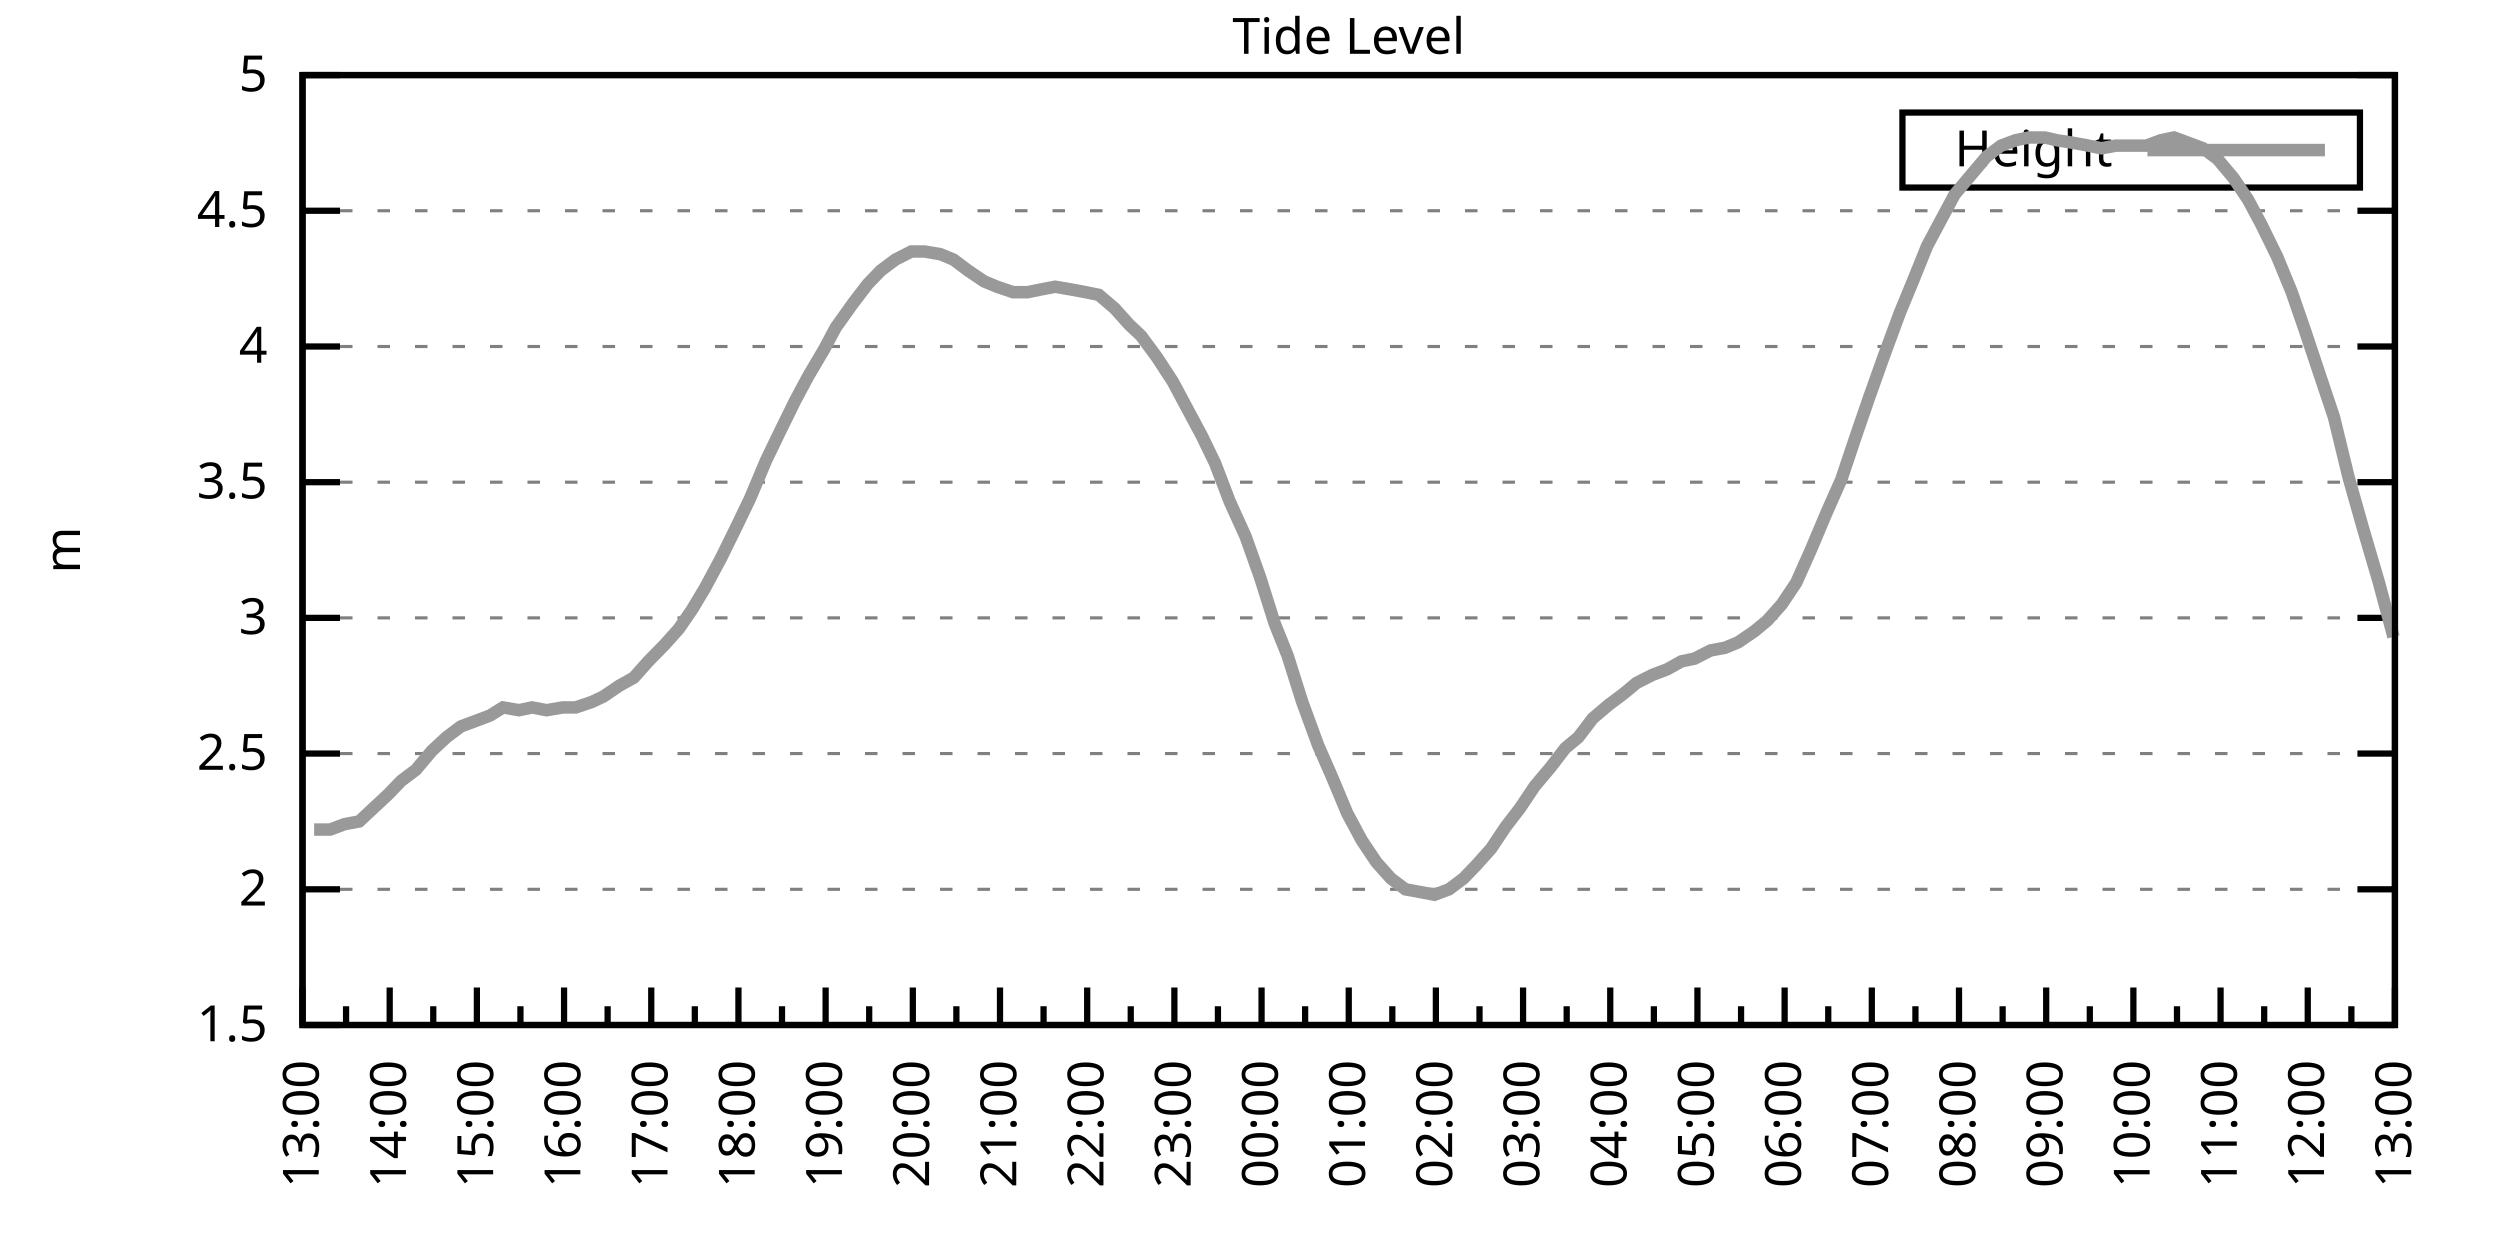
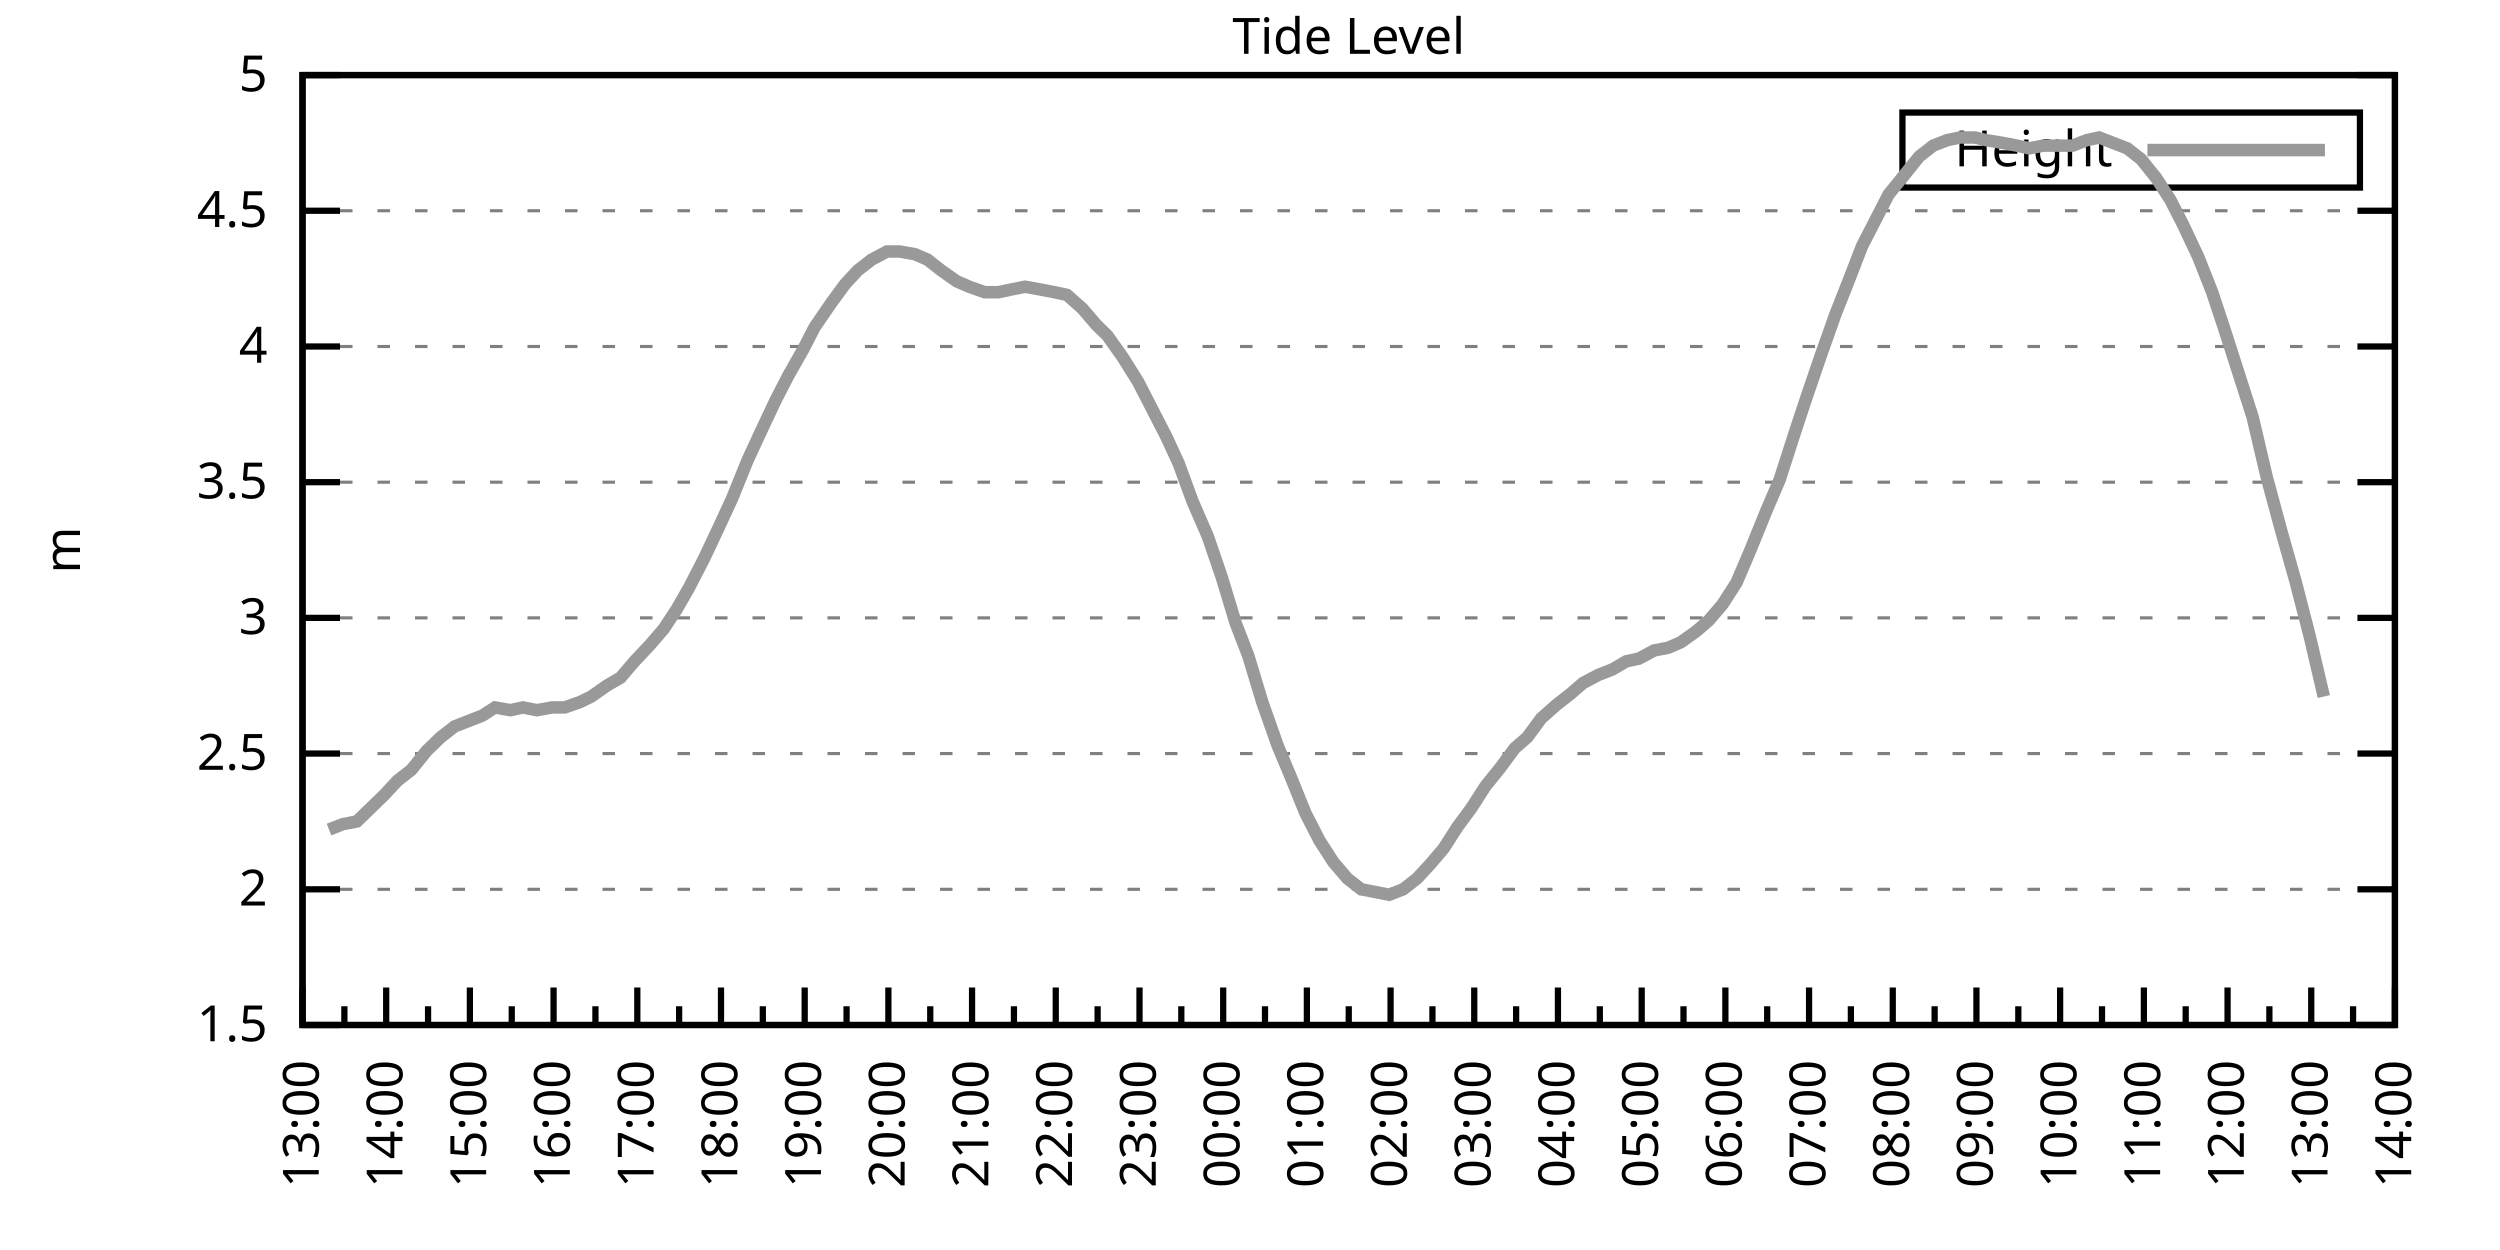
<svg xmlns="http://www.w3.org/2000/svg" xmlns:xlink="http://www.w3.org/1999/xlink" width="400" height="200" viewBox="0 0 400 200">
  <g id="gnuplot_canvas">
    <rect x="0" y="0" width="400" height="200" fill="none" />
    <defs>
      <circle id="gpDot" r="0.5" stroke-width="0.5" stroke="currentColor" />
      <path id="gpPt0" stroke-width="0.333" stroke="currentColor" d="M-1,0 h2 M0,-1 v2" />
      <path id="gpPt1" stroke-width="0.333" stroke="currentColor" d="M-1,-1 L1,1 M1,-1 L-1,1" />
      <path id="gpPt2" stroke-width="0.333" stroke="currentColor" d="M-1,0 L1,0 M0,-1 L0,1 M-1,-1 L1,1 M-1,1 L1,-1" />
      <rect id="gpPt3" stroke-width="0.333" stroke="currentColor" x="-1" y="-1" width="2" height="2" />
      <rect id="gpPt4" stroke-width="0.333" stroke="currentColor" fill="currentColor" x="-1" y="-1" width="2" height="2" />
      <circle id="gpPt5" stroke-width="0.333" stroke="currentColor" cx="0" cy="0" r="1" />
      <use xlink:href="#gpPt5" id="gpPt6" fill="currentColor" stroke="none" />
      <path id="gpPt7" stroke-width="0.333" stroke="currentColor" d="M0,-1.33 L-1.33,0.67 L1.33,0.67 z" />
      <use xlink:href="#gpPt7" id="gpPt8" fill="currentColor" stroke="none" />
      <use xlink:href="#gpPt7" id="gpPt9" stroke="currentColor" transform="rotate(180)" />
      <use xlink:href="#gpPt9" id="gpPt10" fill="currentColor" stroke="none" />
      <use xlink:href="#gpPt3" id="gpPt11" stroke="currentColor" transform="rotate(45)" />
      <use xlink:href="#gpPt11" id="gpPt12" fill="currentColor" stroke="none" />
      <path id="gpPt13" stroke-width="0.333" stroke="currentColor" d="M0,1.330 L1.265,0.411 L0.782,-1.067 L-0.782,-1.076 L-1.265,0.411 z" />
      <use xlink:href="#gpPt13" id="gpPt14" fill="currentColor" stroke="none" />
      <filter id="textbox" filterUnits="objectBoundingBox" x="0" y="0" height="1" width="1">
        <feFlood flood-color="white" flood-opacity="1" result="bgnd" />
        <feComposite in="SourceGraphic" in2="bgnd" operator="atop" />
      </filter>
      <filter id="greybox" filterUnits="objectBoundingBox" x="0" y="0" height="1" width="1">
        <feFlood flood-color="lightgrey" flood-opacity="1" result="grey" />
        <feComposite in="SourceGraphic" in2="grey" operator="atop" />
      </filter>
    </defs>
    <g fill="none" color="white" stroke="currentColor" stroke-width="1.00" stroke-linecap="butt" stroke-linejoin="miter">
</g>
    <g fill="none" color="black" stroke="currentColor" stroke-width="1.00" stroke-linecap="butt" stroke-linejoin="miter">
      <g stroke="none" shape-rendering="crispEdges">
        <polygon fill="rgb(255, 255, 255)" points="48.40,164.00 383.18,164.00 383.18,12.02 48.40,12.02 " />
      </g>
    </g>
    <g fill="none" color="black" stroke="currentColor" stroke-width="1.00" stroke-linecap="butt" stroke-linejoin="miter">
</g>
    <g fill="none" color="black" stroke="black" stroke-width="0.50" stroke-linecap="butt" stroke-linejoin="miter">
</g>
    <g fill="none" color="gray" stroke="currentColor" stroke-width="0.50" stroke-linecap="butt" stroke-linejoin="miter">
      <path stroke="gray" stroke-dasharray="2,4" class="gridline" d="M48.40,164.00 L383.19,164.00  " />
    </g>
    <g fill="none" color="gray" stroke="gray" stroke-width="1.00" stroke-linecap="butt" stroke-linejoin="miter">
</g>
    <g fill="none" color="black" stroke="currentColor" stroke-width="1.00" stroke-linecap="butt" stroke-linejoin="miter">
      <path stroke="black" d="M48.40,164.00 L54.40,164.00 M383.19,164.00 L377.19,164.00  " />
      <g transform="translate(42.80,166.60)" stroke="none" fill="black" font-family="Sans" font-size="8.00" text-anchor="end">
        <text>
          <tspan font-family="Sans"> 1.5</tspan>
        </text>
      </g>
    </g>
    <g fill="none" color="black" stroke="currentColor" stroke-width="1.00" stroke-linecap="butt" stroke-linejoin="miter">
</g>
    <g fill="none" color="black" stroke="black" stroke-width="0.50" stroke-linecap="butt" stroke-linejoin="miter">
</g>
    <g fill="none" color="gray" stroke="currentColor" stroke-width="0.50" stroke-linecap="butt" stroke-linejoin="miter">
      <path stroke="gray" stroke-dasharray="2,4" class="gridline" d="M48.40,142.29 L383.19,142.29  " />
    </g>
    <g fill="none" color="gray" stroke="gray" stroke-width="1.00" stroke-linecap="butt" stroke-linejoin="miter">
</g>
    <g fill="none" color="black" stroke="currentColor" stroke-width="1.00" stroke-linecap="butt" stroke-linejoin="miter">
      <path stroke="black" d="M48.40,142.29 L54.40,142.29 M383.19,142.29 L377.19,142.29  " />
      <g transform="translate(42.80,144.89)" stroke="none" fill="black" font-family="Sans" font-size="8.00" text-anchor="end">
        <text>
          <tspan font-family="Sans"> 2</tspan>
        </text>
      </g>
    </g>
    <g fill="none" color="black" stroke="currentColor" stroke-width="1.00" stroke-linecap="butt" stroke-linejoin="miter">
</g>
    <g fill="none" color="black" stroke="black" stroke-width="0.50" stroke-linecap="butt" stroke-linejoin="miter">
</g>
    <g fill="none" color="gray" stroke="currentColor" stroke-width="0.50" stroke-linecap="butt" stroke-linejoin="miter">
      <path stroke="gray" stroke-dasharray="2,4" class="gridline" d="M48.40,120.57 L383.19,120.57  " />
    </g>
    <g fill="none" color="gray" stroke="gray" stroke-width="1.00" stroke-linecap="butt" stroke-linejoin="miter">
</g>
    <g fill="none" color="black" stroke="currentColor" stroke-width="1.00" stroke-linecap="butt" stroke-linejoin="miter">
      <path stroke="black" d="M48.40,120.57 L54.40,120.57 M383.19,120.57 L377.19,120.57  " />
      <g transform="translate(42.80,123.17)" stroke="none" fill="black" font-family="Sans" font-size="8.00" text-anchor="end">
        <text>
          <tspan font-family="Sans"> 2.5</tspan>
        </text>
      </g>
    </g>
    <g fill="none" color="black" stroke="currentColor" stroke-width="1.00" stroke-linecap="butt" stroke-linejoin="miter">
</g>
    <g fill="none" color="black" stroke="black" stroke-width="0.50" stroke-linecap="butt" stroke-linejoin="miter">
</g>
    <g fill="none" color="gray" stroke="currentColor" stroke-width="0.50" stroke-linecap="butt" stroke-linejoin="miter">
      <path stroke="gray" stroke-dasharray="2,4" class="gridline" d="M48.40,98.86 L383.19,98.86  " />
    </g>
    <g fill="none" color="gray" stroke="gray" stroke-width="1.00" stroke-linecap="butt" stroke-linejoin="miter">
</g>
    <g fill="none" color="black" stroke="currentColor" stroke-width="1.00" stroke-linecap="butt" stroke-linejoin="miter">
      <path stroke="black" d="M48.40,98.86 L54.40,98.86 M383.19,98.86 L377.19,98.86  " />
      <g transform="translate(42.80,101.46)" stroke="none" fill="black" font-family="Sans" font-size="8.00" text-anchor="end">
        <text>
          <tspan font-family="Sans"> 3</tspan>
        </text>
      </g>
    </g>
    <g fill="none" color="black" stroke="currentColor" stroke-width="1.00" stroke-linecap="butt" stroke-linejoin="miter">
</g>
    <g fill="none" color="black" stroke="black" stroke-width="0.50" stroke-linecap="butt" stroke-linejoin="miter">
</g>
    <g fill="none" color="gray" stroke="currentColor" stroke-width="0.50" stroke-linecap="butt" stroke-linejoin="miter">
      <path stroke="gray" stroke-dasharray="2,4" class="gridline" d="M48.40,77.15 L383.19,77.15  " />
    </g>
    <g fill="none" color="gray" stroke="gray" stroke-width="1.00" stroke-linecap="butt" stroke-linejoin="miter">
</g>
    <g fill="none" color="black" stroke="currentColor" stroke-width="1.00" stroke-linecap="butt" stroke-linejoin="miter">
      <path stroke="black" d="M48.40,77.15 L54.40,77.15 M383.19,77.15 L377.19,77.15  " />
      <g transform="translate(42.80,79.75)" stroke="none" fill="black" font-family="Sans" font-size="8.00" text-anchor="end">
        <text>
          <tspan font-family="Sans"> 3.5</tspan>
        </text>
      </g>
    </g>
    <g fill="none" color="black" stroke="currentColor" stroke-width="1.00" stroke-linecap="butt" stroke-linejoin="miter">
</g>
    <g fill="none" color="black" stroke="black" stroke-width="0.50" stroke-linecap="butt" stroke-linejoin="miter">
</g>
    <g fill="none" color="gray" stroke="currentColor" stroke-width="0.50" stroke-linecap="butt" stroke-linejoin="miter">
      <path stroke="gray" stroke-dasharray="2,4" class="gridline" d="M48.40,55.44 L383.19,55.44  " />
    </g>
    <g fill="none" color="gray" stroke="gray" stroke-width="1.00" stroke-linecap="butt" stroke-linejoin="miter">
</g>
    <g fill="none" color="black" stroke="currentColor" stroke-width="1.00" stroke-linecap="butt" stroke-linejoin="miter">
      <path stroke="black" d="M48.40,55.44 L54.40,55.44 M383.19,55.44 L377.19,55.44  " />
      <g transform="translate(42.80,58.04)" stroke="none" fill="black" font-family="Sans" font-size="8.00" text-anchor="end">
        <text>
          <tspan font-family="Sans"> 4</tspan>
        </text>
      </g>
    </g>
    <g fill="none" color="black" stroke="currentColor" stroke-width="1.00" stroke-linecap="butt" stroke-linejoin="miter">
</g>
    <g fill="none" color="black" stroke="black" stroke-width="0.50" stroke-linecap="butt" stroke-linejoin="miter">
</g>
    <g fill="none" color="gray" stroke="currentColor" stroke-width="0.50" stroke-linecap="butt" stroke-linejoin="miter">
      <path stroke="gray" stroke-dasharray="2,4" class="gridline" d="M48.40,33.72 L383.19,33.72  " />
    </g>
    <g fill="none" color="gray" stroke="gray" stroke-width="1.00" stroke-linecap="butt" stroke-linejoin="miter">
</g>
    <g fill="none" color="black" stroke="currentColor" stroke-width="1.00" stroke-linecap="butt" stroke-linejoin="miter">
      <path stroke="black" d="M48.40,33.72 L54.40,33.72 M383.19,33.72 L377.19,33.72  " />
      <g transform="translate(42.80,36.32)" stroke="none" fill="black" font-family="Sans" font-size="8.00" text-anchor="end">
        <text>
          <tspan font-family="Sans"> 4.5</tspan>
        </text>
      </g>
    </g>
    <g fill="none" color="black" stroke="currentColor" stroke-width="1.00" stroke-linecap="butt" stroke-linejoin="miter">
</g>
    <g fill="none" color="black" stroke="black" stroke-width="0.50" stroke-linecap="butt" stroke-linejoin="miter">
</g>
    <g fill="none" color="gray" stroke="currentColor" stroke-width="0.50" stroke-linecap="butt" stroke-linejoin="miter">
      <path stroke="gray" stroke-dasharray="2,4" class="gridline" d="M48.40,12.01 L383.19,12.01  " />
    </g>
    <g fill="none" color="gray" stroke="gray" stroke-width="1.00" stroke-linecap="butt" stroke-linejoin="miter">
</g>
    <g fill="none" color="black" stroke="currentColor" stroke-width="1.00" stroke-linecap="butt" stroke-linejoin="miter">
      <path stroke="black" d="M48.40,12.01 L54.40,12.01 M383.19,12.01 L377.19,12.01  " />
      <g transform="translate(42.80,14.61)" stroke="none" fill="black" font-family="Sans" font-size="8.00" text-anchor="end">
        <text>
          <tspan font-family="Sans"> 5</tspan>
        </text>
      </g>
    </g>
    <g fill="none" color="black" stroke="currentColor" stroke-width="1.00" stroke-linecap="butt" stroke-linejoin="miter">
      <path stroke="black" d="M48.40,164.00 L48.40,158.00  " />
      <g transform="translate(51.00,169.60) rotate(270)" stroke="none" fill="black" font-family="Sans" font-size="8.00" text-anchor="end">
        <text>
          <tspan font-family="Sans">13:00</tspan>
        </text>
      </g>
    </g>
    <g fill="none" color="black" stroke="currentColor" stroke-width="1.00" stroke-linecap="butt" stroke-linejoin="miter">
-       <path stroke="black" d="M55.37,164.00 L55.37,161.00 M62.35,164.00 L62.35,158.00  " />
-       <g transform="translate(64.95,169.60) rotate(270)" stroke="none" fill="black" font-family="Sans" font-size="8.00" text-anchor="end">
+       <path stroke="black" d="M55.10,164.00 L55.10,161.00 M61.79,164.00 L61.79,158.00  " />
+       <g transform="translate(64.39,169.60) rotate(270)" stroke="none" fill="black" font-family="Sans" font-size="8.00" text-anchor="end">
        <text>
          <tspan font-family="Sans">14:00</tspan>
        </text>
      </g>
    </g>
    <g fill="none" color="black" stroke="currentColor" stroke-width="1.00" stroke-linecap="butt" stroke-linejoin="miter">
-       <path stroke="black" d="M69.32,164.00 L69.32,161.00 M76.30,164.00 L76.30,158.00  " />
-       <g transform="translate(78.90,169.60) rotate(270)" stroke="none" fill="black" font-family="Sans" font-size="8.00" text-anchor="end">
+       <path stroke="black" d="M68.49,164.00 L68.49,161.00 M75.18,164.00 L75.18,158.00  " />
+       <g transform="translate(77.78,169.60) rotate(270)" stroke="none" fill="black" font-family="Sans" font-size="8.00" text-anchor="end">
        <text>
          <tspan font-family="Sans">15:00</tspan>
        </text>
      </g>
    </g>
    <g fill="none" color="black" stroke="currentColor" stroke-width="1.00" stroke-linecap="butt" stroke-linejoin="miter">
-       <path stroke="black" d="M83.27,164.00 L83.27,161.00 M90.25,164.00 L90.25,158.00  " />
-       <g transform="translate(92.85,169.60) rotate(270)" stroke="none" fill="black" font-family="Sans" font-size="8.00" text-anchor="end">
+       <path stroke="black" d="M81.88,164.00 L81.88,161.00 M88.57,164.00 L88.57,158.00  " />
+       <g transform="translate(91.17,169.60) rotate(270)" stroke="none" fill="black" font-family="Sans" font-size="8.00" text-anchor="end">
        <text>
          <tspan font-family="Sans">16:00</tspan>
        </text>
      </g>
    </g>
    <g fill="none" color="black" stroke="currentColor" stroke-width="1.00" stroke-linecap="butt" stroke-linejoin="miter">
-       <path stroke="black" d="M97.22,164.00 L97.22,161.00 M104.20,164.00 L104.20,158.00  " />
-       <g transform="translate(106.80,169.60) rotate(270)" stroke="none" fill="black" font-family="Sans" font-size="8.00" text-anchor="end">
+       <path stroke="black" d="M95.27,164.00 L95.27,161.00 M101.97,164.00 L101.97,158.00  " />
+       <g transform="translate(104.57,169.60) rotate(270)" stroke="none" fill="black" font-family="Sans" font-size="8.00" text-anchor="end">
        <text>
          <tspan font-family="Sans">17:00</tspan>
        </text>
      </g>
    </g>
    <g fill="none" color="black" stroke="currentColor" stroke-width="1.00" stroke-linecap="butt" stroke-linejoin="miter">
-       <path stroke="black" d="M111.17,164.00 L111.17,161.00 M118.15,164.00 L118.15,158.00  " />
-       <g transform="translate(120.75,169.60) rotate(270)" stroke="none" fill="black" font-family="Sans" font-size="8.00" text-anchor="end">
+       <path stroke="black" d="M108.66,164.00 L108.66,161.00 M115.36,164.00 L115.36,158.00  " />
+       <g transform="translate(117.96,169.60) rotate(270)" stroke="none" fill="black" font-family="Sans" font-size="8.00" text-anchor="end">
        <text>
          <tspan font-family="Sans">18:00</tspan>
        </text>
      </g>
    </g>
    <g fill="none" color="black" stroke="currentColor" stroke-width="1.00" stroke-linecap="butt" stroke-linejoin="miter">
-       <path stroke="black" d="M125.12,164.00 L125.12,161.00 M132.10,164.00 L132.10,158.00  " />
-       <g transform="translate(134.70,169.60) rotate(270)" stroke="none" fill="black" font-family="Sans" font-size="8.00" text-anchor="end">
+       <path stroke="black" d="M122.05,164.00 L122.05,161.00 M128.75,164.00 L128.75,158.00  " />
+       <g transform="translate(131.35,169.60) rotate(270)" stroke="none" fill="black" font-family="Sans" font-size="8.00" text-anchor="end">
        <text>
          <tspan font-family="Sans">19:00</tspan>
        </text>
      </g>
    </g>
    <g fill="none" color="black" stroke="currentColor" stroke-width="1.00" stroke-linecap="butt" stroke-linejoin="miter">
-       <path stroke="black" d="M139.07,164.00 L139.07,161.00 M146.05,164.00 L146.05,158.00  " />
-       <g transform="translate(148.65,169.60) rotate(270)" stroke="none" fill="black" font-family="Sans" font-size="8.00" text-anchor="end">
+       <path stroke="black" d="M135.45,164.00 L135.45,161.00 M142.14,164.00 L142.14,158.00  " />
+       <g transform="translate(144.74,169.60) rotate(270)" stroke="none" fill="black" font-family="Sans" font-size="8.00" text-anchor="end">
        <text>
          <tspan font-family="Sans">20:00</tspan>
        </text>
      </g>
    </g>
    <g fill="none" color="black" stroke="currentColor" stroke-width="1.00" stroke-linecap="butt" stroke-linejoin="miter">
-       <path stroke="black" d="M153.02,164.00 L153.02,161.00 M160.00,164.00 L160.00,158.00  " />
-       <g transform="translate(162.60,169.60) rotate(270)" stroke="none" fill="black" font-family="Sans" font-size="8.00" text-anchor="end">
+       <path stroke="black" d="M148.84,164.00 L148.84,161.00 M155.53,164.00 L155.53,158.00  " />
+       <g transform="translate(158.13,169.60) rotate(270)" stroke="none" fill="black" font-family="Sans" font-size="8.00" text-anchor="end">
        <text>
          <tspan font-family="Sans">21:00</tspan>
        </text>
      </g>
    </g>
    <g fill="none" color="black" stroke="currentColor" stroke-width="1.00" stroke-linecap="butt" stroke-linejoin="miter">
-       <path stroke="black" d="M166.97,164.00 L166.97,161.00 M173.95,164.00 L173.95,158.00  " />
-       <g transform="translate(176.55,169.60) rotate(270)" stroke="none" fill="black" font-family="Sans" font-size="8.00" text-anchor="end">
+       <path stroke="black" d="M162.23,164.00 L162.23,161.00 M168.92,164.00 L168.92,158.00  " />
+       <g transform="translate(171.52,169.60) rotate(270)" stroke="none" fill="black" font-family="Sans" font-size="8.00" text-anchor="end">
        <text>
          <tspan font-family="Sans">22:00</tspan>
        </text>
      </g>
    </g>
    <g fill="none" color="black" stroke="currentColor" stroke-width="1.00" stroke-linecap="butt" stroke-linejoin="miter">
-       <path stroke="black" d="M180.92,164.00 L180.92,161.00 M187.90,164.00 L187.90,158.00  " />
-       <g transform="translate(190.50,169.60) rotate(270)" stroke="none" fill="black" font-family="Sans" font-size="8.00" text-anchor="end">
+       <path stroke="black" d="M175.62,164.00 L175.62,161.00 M182.32,164.00 L182.32,158.00  " />
+       <g transform="translate(184.92,169.60) rotate(270)" stroke="none" fill="black" font-family="Sans" font-size="8.00" text-anchor="end">
        <text>
          <tspan font-family="Sans">23:00</tspan>
        </text>
      </g>
    </g>
    <g fill="none" color="black" stroke="currentColor" stroke-width="1.00" stroke-linecap="butt" stroke-linejoin="miter">
-       <path stroke="black" d="M194.87,164.00 L194.87,161.00 M201.85,164.00 L201.85,158.00  " />
-       <g transform="translate(204.45,169.60) rotate(270)" stroke="none" fill="black" font-family="Sans" font-size="8.00" text-anchor="end">
+       <path stroke="black" d="M189.01,164.00 L189.01,161.00 M195.71,164.00 L195.71,158.00  " />
+       <g transform="translate(198.31,169.60) rotate(270)" stroke="none" fill="black" font-family="Sans" font-size="8.00" text-anchor="end">
        <text>
          <tspan font-family="Sans">00:00</tspan>
        </text>
      </g>
    </g>
    <g fill="none" color="black" stroke="currentColor" stroke-width="1.00" stroke-linecap="butt" stroke-linejoin="miter">
-       <path stroke="black" d="M208.82,164.00 L208.82,161.00 M215.80,164.00 L215.80,158.00  " />
-       <g transform="translate(218.40,169.60) rotate(270)" stroke="none" fill="black" font-family="Sans" font-size="8.00" text-anchor="end">
+       <path stroke="black" d="M202.40,164.00 L202.40,161.00 M209.10,164.00 L209.10,158.00  " />
+       <g transform="translate(211.70,169.60) rotate(270)" stroke="none" fill="black" font-family="Sans" font-size="8.00" text-anchor="end">
        <text>
          <tspan font-family="Sans">01:00</tspan>
        </text>
      </g>
    </g>
    <g fill="none" color="black" stroke="currentColor" stroke-width="1.00" stroke-linecap="butt" stroke-linejoin="miter">
-       <path stroke="black" d="M222.77,164.00 L222.77,161.00 M229.74,164.00 L229.74,158.00  " />
-       <g transform="translate(232.34,169.60) rotate(270)" stroke="none" fill="black" font-family="Sans" font-size="8.00" text-anchor="end">
+       <path stroke="black" d="M215.80,164.00 L215.80,161.00 M222.49,164.00 L222.49,158.00  " />
+       <g transform="translate(225.09,169.60) rotate(270)" stroke="none" fill="black" font-family="Sans" font-size="8.00" text-anchor="end">
        <text>
          <tspan font-family="Sans">02:00</tspan>
        </text>
      </g>
    </g>
    <g fill="none" color="black" stroke="currentColor" stroke-width="1.00" stroke-linecap="butt" stroke-linejoin="miter">
-       <path stroke="black" d="M236.72,164.00 L236.72,161.00 M243.69,164.00 L243.69,158.00  " />
-       <g transform="translate(246.29,169.60) rotate(270)" stroke="none" fill="black" font-family="Sans" font-size="8.00" text-anchor="end">
+       <path stroke="black" d="M229.19,164.00 L229.19,161.00 M235.88,164.00 L235.88,158.00  " />
+       <g transform="translate(238.48,169.60) rotate(270)" stroke="none" fill="black" font-family="Sans" font-size="8.00" text-anchor="end">
        <text>
          <tspan font-family="Sans">03:00</tspan>
        </text>
      </g>
    </g>
    <g fill="none" color="black" stroke="currentColor" stroke-width="1.00" stroke-linecap="butt" stroke-linejoin="miter">
-       <path stroke="black" d="M250.67,164.00 L250.67,161.00 M257.64,164.00 L257.64,158.00  " />
-       <g transform="translate(260.24,169.60) rotate(270)" stroke="none" fill="black" font-family="Sans" font-size="8.00" text-anchor="end">
+       <path stroke="black" d="M242.58,164.00 L242.58,161.00 M249.27,164.00 L249.27,158.00  " />
+       <g transform="translate(251.87,169.60) rotate(270)" stroke="none" fill="black" font-family="Sans" font-size="8.00" text-anchor="end">
        <text>
          <tspan font-family="Sans">04:00</tspan>
        </text>
      </g>
    </g>
    <g fill="none" color="black" stroke="currentColor" stroke-width="1.00" stroke-linecap="butt" stroke-linejoin="miter">
-       <path stroke="black" d="M264.62,164.00 L264.62,161.00 M271.59,164.00 L271.59,158.00  " />
-       <g transform="translate(274.19,169.60) rotate(270)" stroke="none" fill="black" font-family="Sans" font-size="8.00" text-anchor="end">
+       <path stroke="black" d="M255.97,164.00 L255.97,161.00 M262.67,164.00 L262.67,158.00  " />
+       <g transform="translate(265.27,169.60) rotate(270)" stroke="none" fill="black" font-family="Sans" font-size="8.00" text-anchor="end">
        <text>
          <tspan font-family="Sans">05:00</tspan>
        </text>
      </g>
    </g>
    <g fill="none" color="black" stroke="currentColor" stroke-width="1.00" stroke-linecap="butt" stroke-linejoin="miter">
-       <path stroke="black" d="M278.57,164.00 L278.57,161.00 M285.54,164.00 L285.54,158.00  " />
-       <g transform="translate(288.14,169.60) rotate(270)" stroke="none" fill="black" font-family="Sans" font-size="8.00" text-anchor="end">
+       <path stroke="black" d="M269.36,164.00 L269.36,161.00 M276.06,164.00 L276.06,158.00  " />
+       <g transform="translate(278.66,169.60) rotate(270)" stroke="none" fill="black" font-family="Sans" font-size="8.00" text-anchor="end">
        <text>
          <tspan font-family="Sans">06:00</tspan>
        </text>
      </g>
    </g>
    <g fill="none" color="black" stroke="currentColor" stroke-width="1.00" stroke-linecap="butt" stroke-linejoin="miter">
-       <path stroke="black" d="M292.52,164.00 L292.52,161.00 M299.49,164.00 L299.49,158.00  " />
-       <g transform="translate(302.09,169.60) rotate(270)" stroke="none" fill="black" font-family="Sans" font-size="8.00" text-anchor="end">
+       <path stroke="black" d="M282.75,164.00 L282.75,161.00 M289.45,164.00 L289.45,158.00  " />
+       <g transform="translate(292.05,169.60) rotate(270)" stroke="none" fill="black" font-family="Sans" font-size="8.00" text-anchor="end">
        <text>
          <tspan font-family="Sans">07:00</tspan>
        </text>
      </g>
    </g>
    <g fill="none" color="black" stroke="currentColor" stroke-width="1.00" stroke-linecap="butt" stroke-linejoin="miter">
-       <path stroke="black" d="M306.47,164.00 L306.47,161.00 M313.44,164.00 L313.44,158.00  " />
-       <g transform="translate(316.04,169.60) rotate(270)" stroke="none" fill="black" font-family="Sans" font-size="8.00" text-anchor="end">
+       <path stroke="black" d="M296.14,164.00 L296.14,161.00 M302.84,164.00 L302.84,158.00  " />
+       <g transform="translate(305.44,169.60) rotate(270)" stroke="none" fill="black" font-family="Sans" font-size="8.00" text-anchor="end">
        <text>
          <tspan font-family="Sans">08:00</tspan>
        </text>
      </g>
    </g>
    <g fill="none" color="black" stroke="currentColor" stroke-width="1.00" stroke-linecap="butt" stroke-linejoin="miter">
-       <path stroke="black" d="M320.42,164.00 L320.42,161.00 M327.39,164.00 L327.39,158.00  " />
-       <g transform="translate(329.99,169.60) rotate(270)" stroke="none" fill="black" font-family="Sans" font-size="8.00" text-anchor="end">
+       <path stroke="black" d="M309.54,164.00 L309.54,161.00 M316.23,164.00 L316.23,158.00  " />
+       <g transform="translate(318.83,169.60) rotate(270)" stroke="none" fill="black" font-family="Sans" font-size="8.00" text-anchor="end">
        <text>
          <tspan font-family="Sans">09:00</tspan>
        </text>
      </g>
    </g>
    <g fill="none" color="black" stroke="currentColor" stroke-width="1.00" stroke-linecap="butt" stroke-linejoin="miter">
-       <path stroke="black" d="M334.37,164.00 L334.37,161.00 M341.34,164.00 L341.34,158.00  " />
-       <g transform="translate(343.94,169.60) rotate(270)" stroke="none" fill="black" font-family="Sans" font-size="8.00" text-anchor="end">
+       <path stroke="black" d="M322.93,164.00 L322.93,161.00 M329.62,164.00 L329.62,158.00  " />
+       <g transform="translate(332.22,169.60) rotate(270)" stroke="none" fill="black" font-family="Sans" font-size="8.00" text-anchor="end">
        <text>
          <tspan font-family="Sans">10:00</tspan>
        </text>
      </g>
    </g>
    <g fill="none" color="black" stroke="currentColor" stroke-width="1.00" stroke-linecap="butt" stroke-linejoin="miter">
-       <path stroke="black" d="M348.32,164.00 L348.32,161.00 M355.29,164.00 L355.29,158.00  " />
-       <g transform="translate(357.89,169.60) rotate(270)" stroke="none" fill="black" font-family="Sans" font-size="8.00" text-anchor="end">
+       <path stroke="black" d="M336.32,164.00 L336.32,161.00 M343.02,164.00 L343.02,158.00  " />
+       <g transform="translate(345.62,169.60) rotate(270)" stroke="none" fill="black" font-family="Sans" font-size="8.00" text-anchor="end">
        <text>
          <tspan font-family="Sans">11:00</tspan>
        </text>
      </g>
    </g>
    <g fill="none" color="black" stroke="currentColor" stroke-width="1.00" stroke-linecap="butt" stroke-linejoin="miter">
-       <path stroke="black" d="M362.27,164.00 L362.27,161.00 M369.24,164.00 L369.24,158.00  " />
-       <g transform="translate(371.84,169.60) rotate(270)" stroke="none" fill="black" font-family="Sans" font-size="8.00" text-anchor="end">
+       <path stroke="black" d="M349.71,164.00 L349.71,161.00 M356.41,164.00 L356.41,158.00  " />
+       <g transform="translate(359.01,169.60) rotate(270)" stroke="none" fill="black" font-family="Sans" font-size="8.00" text-anchor="end">
        <text>
          <tspan font-family="Sans">12:00</tspan>
        </text>
      </g>
    </g>
    <g fill="none" color="black" stroke="currentColor" stroke-width="1.00" stroke-linecap="butt" stroke-linejoin="miter">
-       <path stroke="black" d="M376.22,164.00 L376.22,161.00 M383.19,164.00 L383.19,158.00  " />
+       <path stroke="black" d="M363.10,164.00 L363.10,161.00 M369.80,164.00 L369.80,158.00  " />
+       <g transform="translate(372.40,169.60) rotate(270)" stroke="none" fill="black" font-family="Sans" font-size="8.00" text-anchor="end">
+         <text>
+           <tspan font-family="Sans">13:00</tspan>
+         </text>
+       </g>
+     </g>
+     <g fill="none" color="black" stroke="currentColor" stroke-width="1.00" stroke-linecap="butt" stroke-linejoin="miter">
+       <path stroke="black" d="M376.49,164.00 L376.49,161.00 M383.19,164.00 L383.19,158.00  " />
      <g transform="translate(385.79,169.60) rotate(270)" stroke="none" fill="black" font-family="Sans" font-size="8.00" text-anchor="end">
        <text>
-           <tspan font-family="Sans">13:00</tspan>
+           <tspan font-family="Sans">14:00</tspan>
        </text>
      </g>
    </g>
    <g fill="none" color="black" stroke="currentColor" stroke-width="1.00" stroke-linecap="butt" stroke-linejoin="miter">
</g>
    <g fill="none" color="black" stroke="currentColor" stroke-width="1.00" stroke-linecap="butt" stroke-linejoin="miter">
      <path stroke="black" d="M48.40,12.01 L48.40,164.00 L383.19,164.00 L383.19,12.01 L48.40,12.01 Z  " />
    </g>
    <g fill="none" color="black" stroke="currentColor" stroke-width="1.00" stroke-linecap="butt" stroke-linejoin="miter">
      <g transform="translate(12.80,88.01) rotate(270)" stroke="none" fill="black" font-family="Sans" font-size="8.00" text-anchor="middle">
        <text>
          <tspan font-family="Sans">m</tspan>
        </text>
      </g>
    </g>
    <g fill="none" color="black" stroke="currentColor" stroke-width="1.00" stroke-linecap="butt" stroke-linejoin="miter">
</g>
    <g fill="none" color="black" stroke="currentColor" stroke-width="1.00" stroke-linecap="butt" stroke-linejoin="miter">
      <path stroke="black" d="M304.39,30.01 L304.39,18.01 L377.59,18.01 L377.59,30.01 L304.39,30.01 Z  " />
    </g>
    <g id="Tide_level_plot_1">
      <g fill="none" color="white" stroke="black" stroke-width="2.00" stroke-linecap="butt" stroke-linejoin="miter">
</g>
      <g fill="none" color="black" stroke="currentColor" stroke-width="2.00" stroke-linecap="butt" stroke-linejoin="miter">
        <g transform="translate(337.99,26.61)" stroke="none" fill="black" font-family="Sans" font-size="8.00" text-anchor="end">
          <text>
            <tspan font-family="Sans">Height</tspan>
          </text>
        </g>
      </g>
      <g fill="none" color="black" stroke="currentColor" stroke-width="2.00" stroke-linecap="butt" stroke-linejoin="miter">
-         <path stroke="rgb(153, 153, 153)" d="M343.59,24.01 L371.99,24.01 M50.26,132.73 L52.82,132.73 L55.14,131.86 L57.47,131.43 L59.79,129.26 L62.12,127.09   L64.21,124.92 L66.53,123.18 L69.09,120.14 L71.42,117.97 L73.74,116.23 L76.07,115.36 L78.39,114.49 L80.48,113.19   L83.04,113.63 L85.13,113.19 L87.46,113.63 L90.02,113.19 L92.11,113.19 L94.67,112.32 L96.53,111.45 L99.08,109.72   L101.41,108.42 L103.73,105.81 L106.29,103.20 L108.62,100.60 L110.71,97.56 L112.80,94.08 L115.36,89.31 L117.92,84.10   L120.01,79.75 L122.57,73.67 L124.66,69.33 L127.22,64.12 L129.31,60.21 L131.87,55.87 L133.72,52.40 L136.51,48.49   L138.84,45.45 L140.93,43.28 L143.26,41.54 L145.81,40.24 L147.91,40.24 L150.46,40.67 L152.56,41.54 L154.88,43.28   L157.44,45.01 L159.53,45.88 L162.09,46.75 L164.41,46.75 L166.51,46.32 L168.83,45.88 L171.39,46.32 L173.71,46.75   L175.81,47.18 L178.36,49.36 L180.69,51.96 L182.55,53.70 L185.11,57.17 L187.66,61.08 L189.52,64.56 L192.31,69.77   L194.41,74.11 L196.73,80.19 L199.29,85.83 L201.61,92.35 L203.94,99.73 L206.03,104.94 L208.36,112.32 L210.91,119.27   L213.01,124.05 L215.56,130.13 L217.89,134.47 L220.21,137.94 L222.54,140.55 L224.86,142.29 L227.19,142.72 L229.51,143.16   L231.84,142.29 L234.16,140.55 L236.25,138.38 L238.58,135.77 L240.90,132.30 L243.23,129.26 L245.55,125.79 L248.11,122.75   L250.44,119.71 L252.53,117.97 L254.85,114.93 L257.41,112.76 L259.74,111.02 L261.83,109.28 L264.39,107.98 L266.71,107.11   L269.04,105.81 L271.13,105.38 L273.69,104.07 L276.01,103.64 L278.10,102.77 L280.66,101.03 L282.75,99.30 L285.08,96.69   L287.40,93.22 L289.73,88.00 L292.29,81.93 L294.61,76.71 L296.94,69.77 L299.03,63.69 L301.35,57.17 L303.91,50.22   L306.23,44.58 L308.33,39.37 L310.88,34.59 L312.74,31.12 L315.30,28.08 L317.86,25.04 L320.18,23.30 L322.51,22.43   L324.60,22.00 L327.16,22.00 L329.02,22.43 L331.81,22.87 L334.13,23.30 L336.23,23.73 L338.55,23.30 L340.88,23.30   L343.43,23.30 L345.76,22.43 L347.85,22.00 L350.18,22.87 L352.50,23.73 L354.83,25.47 L357.38,28.51 L359.71,31.99   L361.80,35.89 L364.36,41.11 L366.68,46.75 L368.78,52.83 L371.10,59.78 L373.43,66.73 L375.75,76.28 L378.08,84.53   L380.63,93.22 L382.96,101.90  " />
+         <path stroke="rgb(153, 153, 153)" d="M343.59,24.01 L371.99,24.01 M52.64,132.73 L54.87,131.86 L57.10,131.43 L59.34,129.26 L61.57,127.09 L63.58,124.92   L65.81,123.18 L68.26,120.14 L70.50,117.97 L72.73,116.23 L74.96,115.36 L77.19,114.49 L79.20,113.19 L81.66,113.63   L83.66,113.19 L85.90,113.63 L88.35,113.19 L90.36,113.19 L92.82,112.32 L94.60,111.45 L97.06,109.72 L99.29,108.42   L101.52,105.81 L103.98,103.20 L106.21,100.60 L108.22,97.56 L110.22,94.08 L112.68,89.31 L115.13,84.10 L117.14,79.75   L119.60,73.67 L121.61,69.33 L124.06,64.12 L126.07,60.21 L128.53,55.87 L130.31,52.40 L132.99,48.49 L135.22,45.45   L137.23,43.28 L139.46,41.54 L141.92,40.24 L143.93,40.24 L146.38,40.67 L148.39,41.54 L150.62,43.28 L153.08,45.01   L155.09,45.88 L157.54,46.75 L159.77,46.75 L161.78,46.32 L164.01,45.88 L166.47,46.32 L168.70,46.75 L170.71,47.18   L173.17,49.36 L175.40,51.96 L177.18,53.70 L179.64,57.17 L182.09,61.08 L183.88,64.56 L186.56,69.77 L188.57,74.11   L190.80,80.19 L193.25,85.83 L195.48,92.35 L197.72,99.73 L199.73,104.94 L201.96,112.32 L204.41,119.27 L206.42,124.05   L208.88,130.13 L211.11,134.47 L213.34,137.94 L215.57,140.55 L217.80,142.29 L220.04,142.72 L222.27,143.16 L224.50,142.29   L226.73,140.55 L228.74,138.38 L230.97,135.77 L233.20,132.30 L235.44,129.26 L237.67,125.79 L240.12,122.75 L242.36,119.71   L244.36,117.97 L246.60,114.93 L249.05,112.76 L251.28,111.02 L253.29,109.28 L255.75,107.98 L257.98,107.11 L260.21,105.81   L262.22,105.38 L264.67,104.07 L266.91,103.64 L268.92,102.77 L271.37,101.03 L273.38,99.30 L275.61,96.69 L277.84,93.22   L280.07,88.00 L282.53,81.93 L284.76,76.71 L286.99,69.77 L289.00,63.69 L291.23,57.17 L293.69,50.22 L295.92,44.58   L297.93,39.37 L300.39,34.59 L302.17,31.12 L304.63,28.08 L307.08,25.04 L309.31,23.30 L311.54,22.43 L313.55,22.00   L316.01,22.00 L317.79,22.43 L320.47,22.87 L322.70,23.30 L324.71,23.73 L326.95,23.30 L329.18,23.30 L331.63,23.30   L333.86,22.43 L335.87,22.00 L338.10,22.87 L340.34,23.73 L342.57,25.47 L345.02,28.51 L347.26,31.99 L349.26,35.89   L351.72,41.11 L353.95,46.75 L355.96,52.83 L358.19,59.78 L360.42,66.73 L362.66,76.28 L364.89,84.53 L367.34,93.22   L369.58,101.90 L371.81,111.45  " />
      </g>
    </g>
    <g fill="none" color="black" stroke="currentColor" stroke-width="2.00" stroke-linecap="butt" stroke-linejoin="miter">
</g>
    <g fill="none" color="black" stroke="black" stroke-width="1.00" stroke-linecap="butt" stroke-linejoin="miter">
</g>
    <g fill="none" color="black" stroke="currentColor" stroke-width="1.00" stroke-linecap="butt" stroke-linejoin="miter">
      <path stroke="black" d="M48.40,12.01 L48.40,164.00 L383.19,164.00 L383.19,12.01 L48.40,12.01 Z  " />
    </g>
    <g fill="none" color="black" stroke="currentColor" stroke-width="1.00" stroke-linecap="butt" stroke-linejoin="miter">
      <g transform="translate(215.79,8.61)" stroke="none" fill="black" font-family="Sans" font-size="8.00" text-anchor="middle">
        <text>
          <tspan font-family="Sans">Tide Level</tspan>
        </text>
      </g>
    </g>
    <g fill="none" color="black" stroke="currentColor" stroke-width="1.00" stroke-linecap="butt" stroke-linejoin="miter">
</g>
  </g>
</svg>
